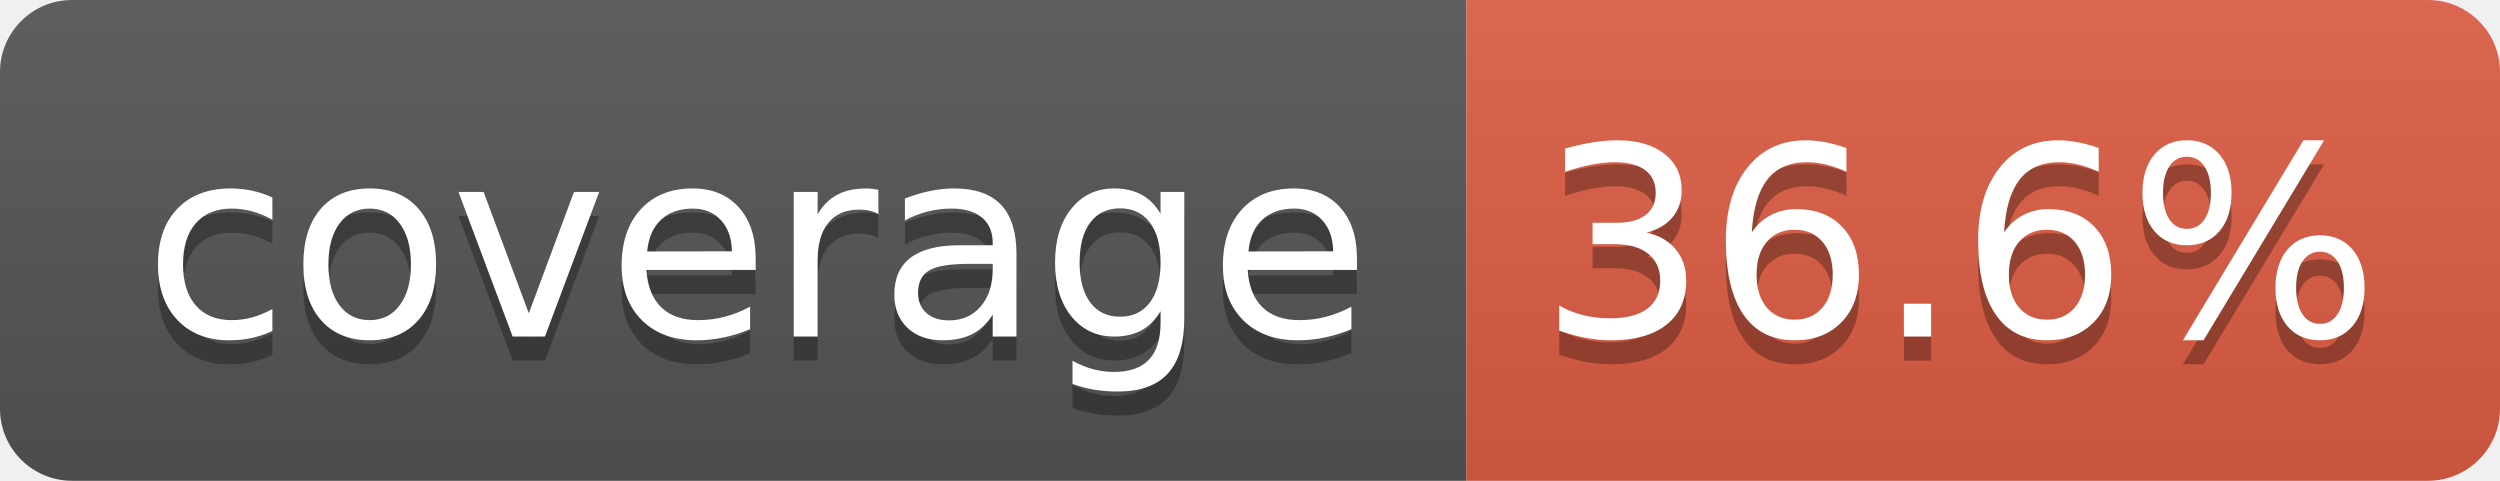
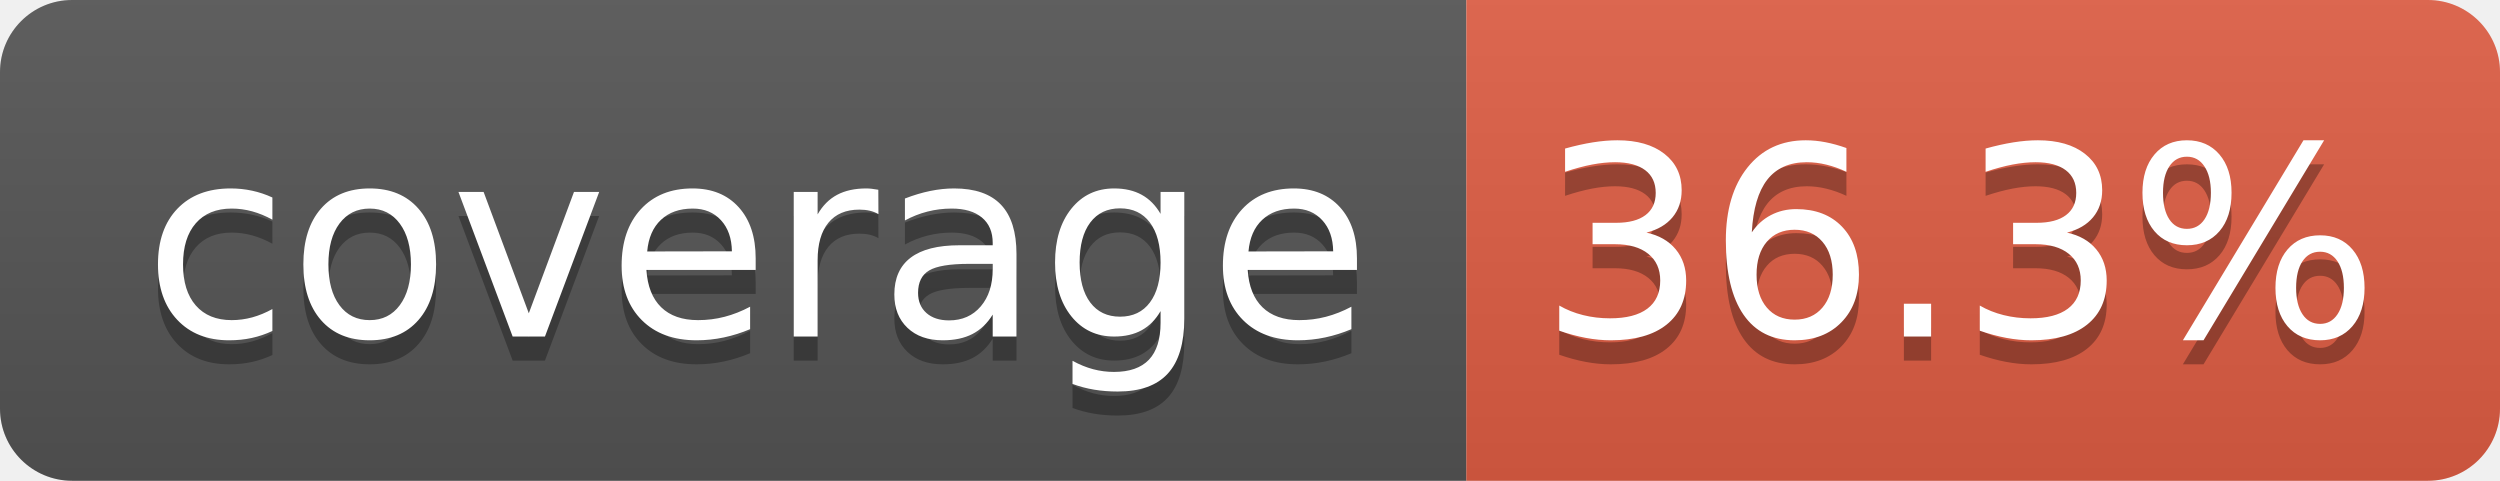
- <svg xmlns="http://www.w3.org/2000/svg" width="104" height="20" role="img" aria-label="coverage: 36.6%">
+ <svg xmlns="http://www.w3.org/2000/svg" width="104" height="20" role="img" aria-label="coverage: 36.3%">
  <linearGradient id="s" x2="0" y2="100%">
    <stop offset="0" stop-color="#bbb" stop-opacity=".1" />
    <stop offset="1" stop-opacity=".1" />
  </linearGradient>
  <clipPath id="r">
    <rect width="104" height="20" rx="3" fill="#fff" />
  </clipPath>
  <g clip-path="url(#r)">
    <rect width="61" height="20" fill="#555" />
    <rect x="61" width="43" height="20" fill="#e05d44" />
    <rect width="104" height="20" fill="url(#s)" />
  </g>
  <g fill="#fff" text-anchor="middle" font-family="Verdana,Geneva,DejaVu Sans,sans-serif" text-rendering="geometricPrecision" font-size="110">
    <text aria-hidden="true" x="315" y="150" fill="#010101" fill-opacity=".3" transform="scale(.1)" textLength="510">coverage</text>
    <text x="315" y="140" transform="scale(.1)" fill="#fff" textLength="510">coverage</text>
-     <text aria-hidden="true" x="815" y="150" fill="#010101" fill-opacity=".3" transform="scale(.1)" textLength="330">36.6%</text>
-     <text x="815" y="140" transform="scale(.1)" fill="#fff" textLength="330">36.6%</text>
+     <text aria-hidden="true" x="815" y="150" fill="#010101" fill-opacity=".3" transform="scale(.1)" textLength="330">36.3%</text>
+     <text x="815" y="140" transform="scale(.1)" fill="#fff" textLength="330">36.3%</text>
  </g>
</svg>
